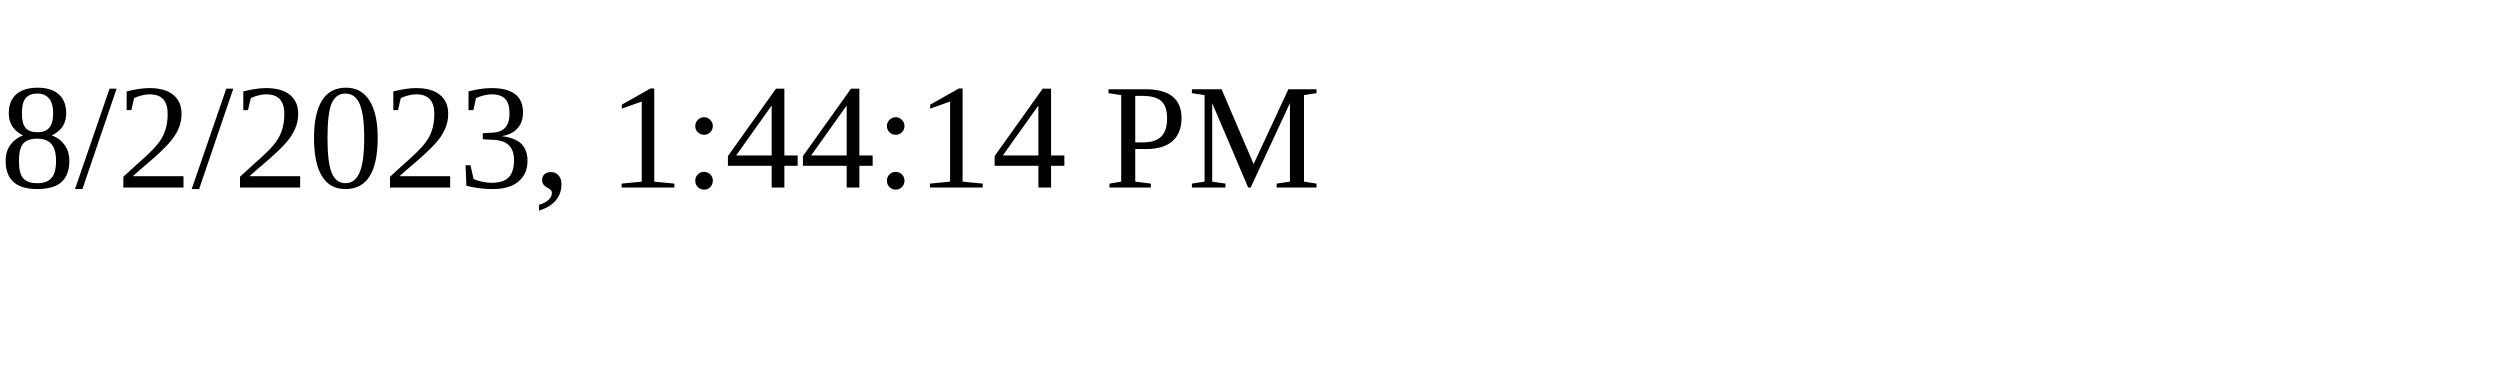
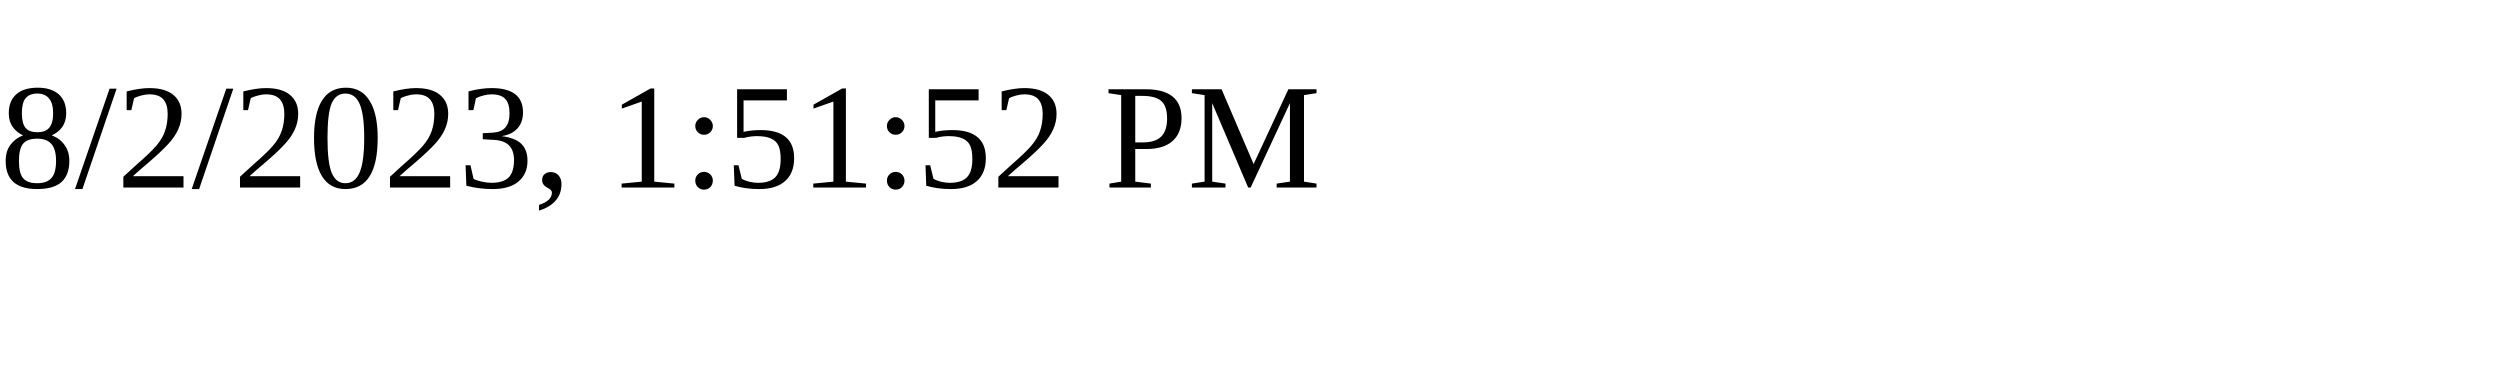
<svg xmlns="http://www.w3.org/2000/svg" height="30" width="200">
-   <text x="0" y="15">8/2/2023, 1:44:14 PM</text>
+   <text x="0" y="15">8/2/2023, 1:51:52 PM</text>
</svg>
